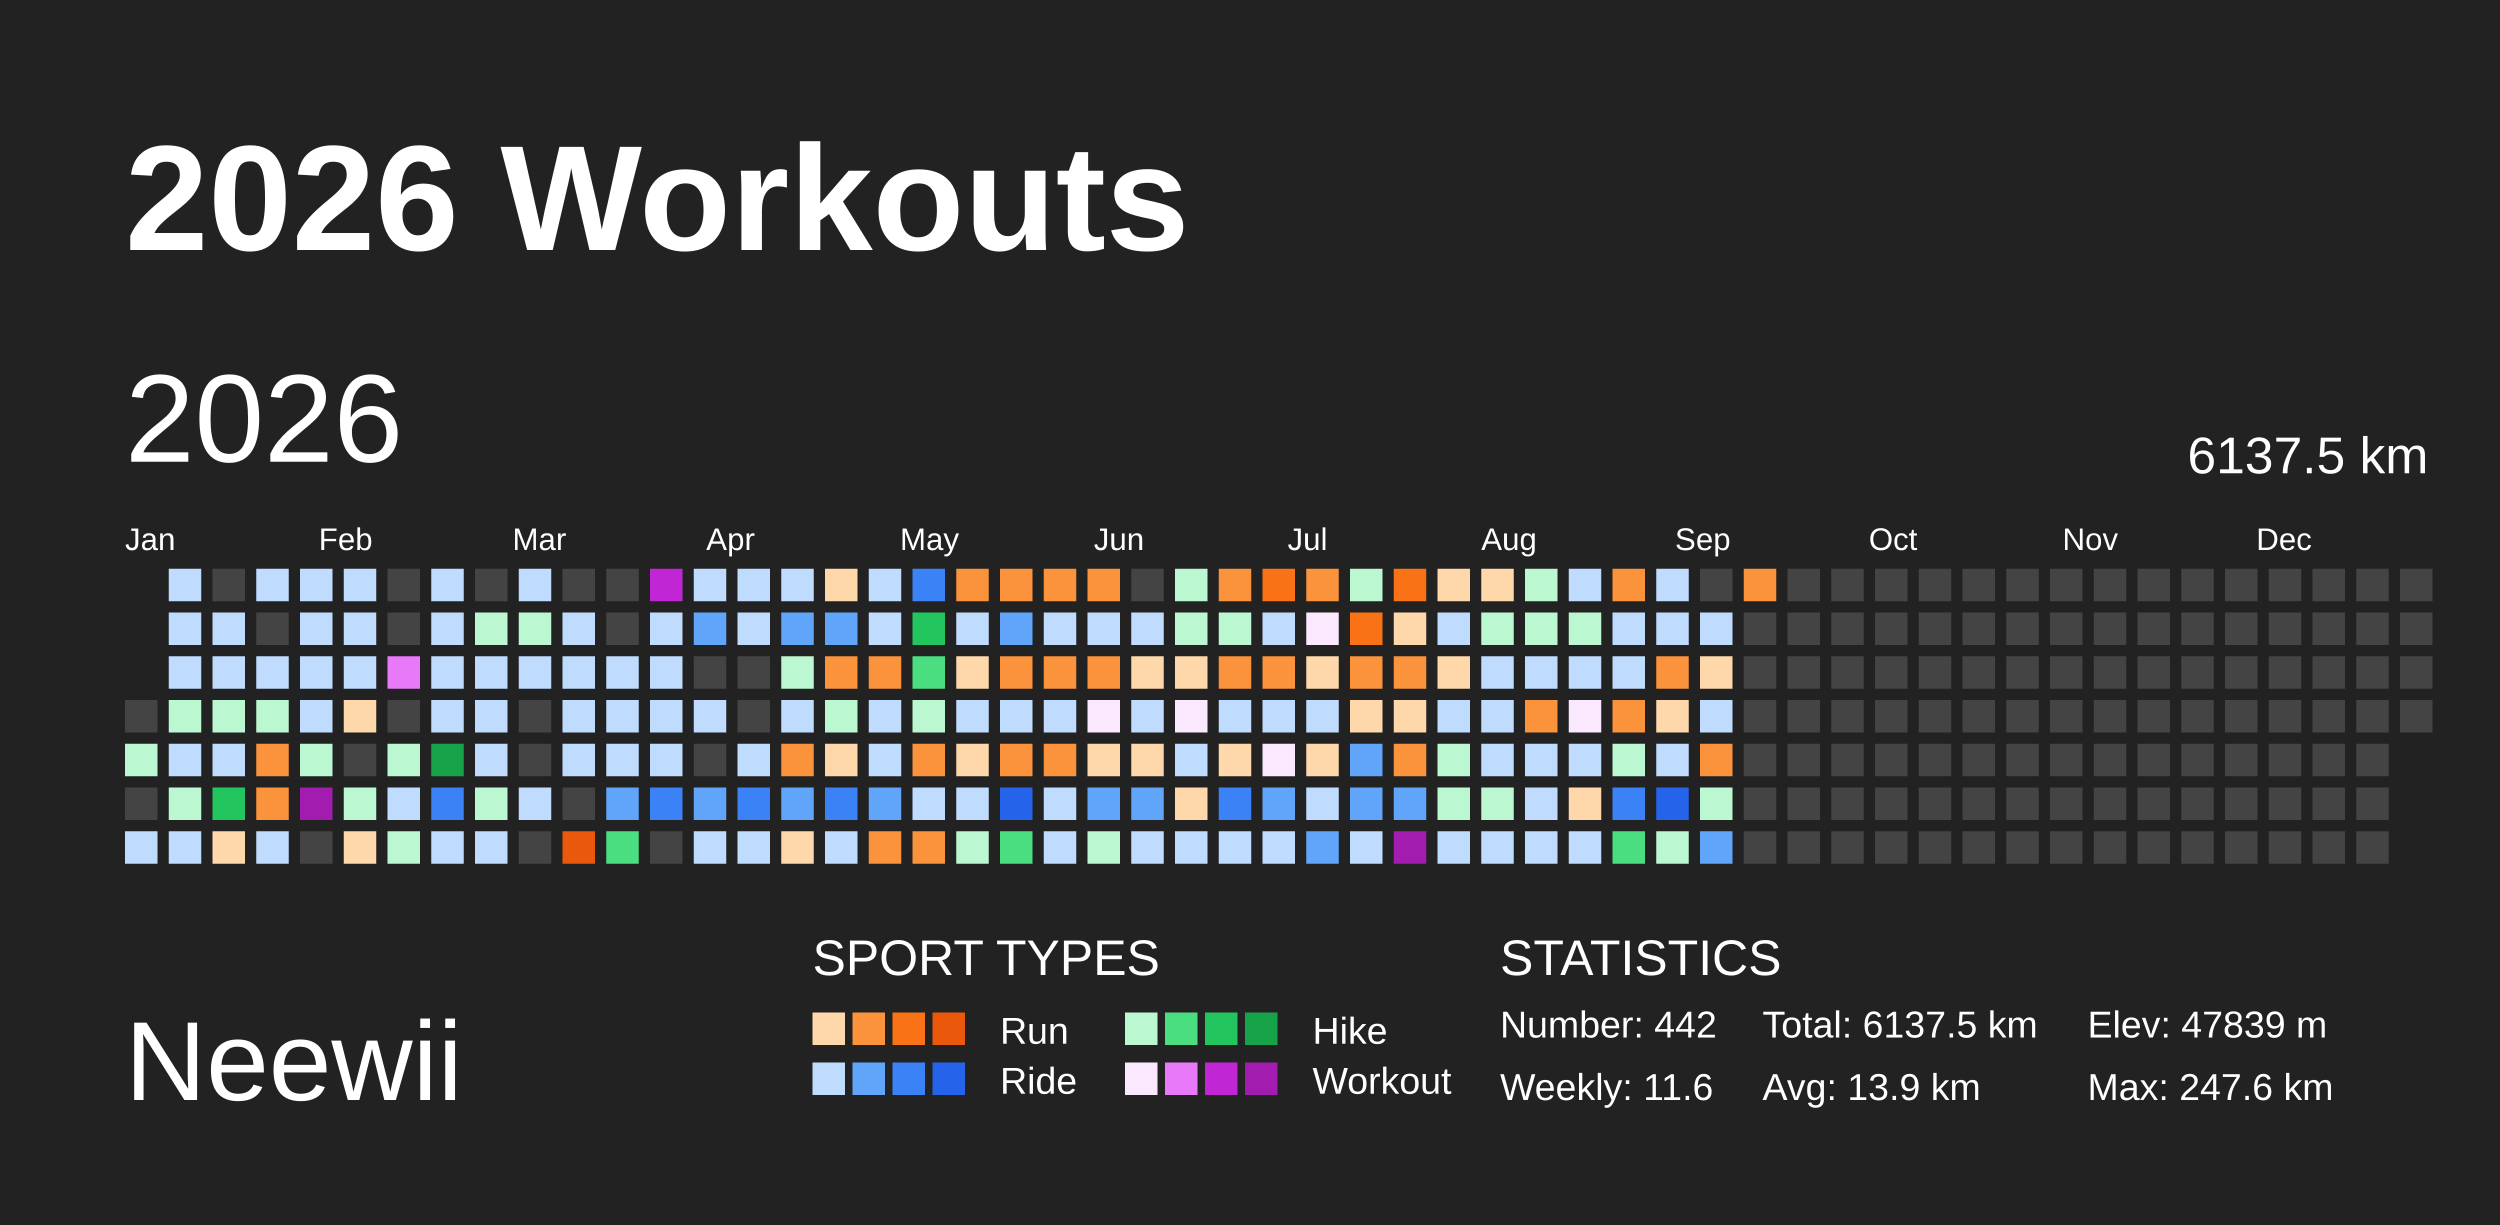
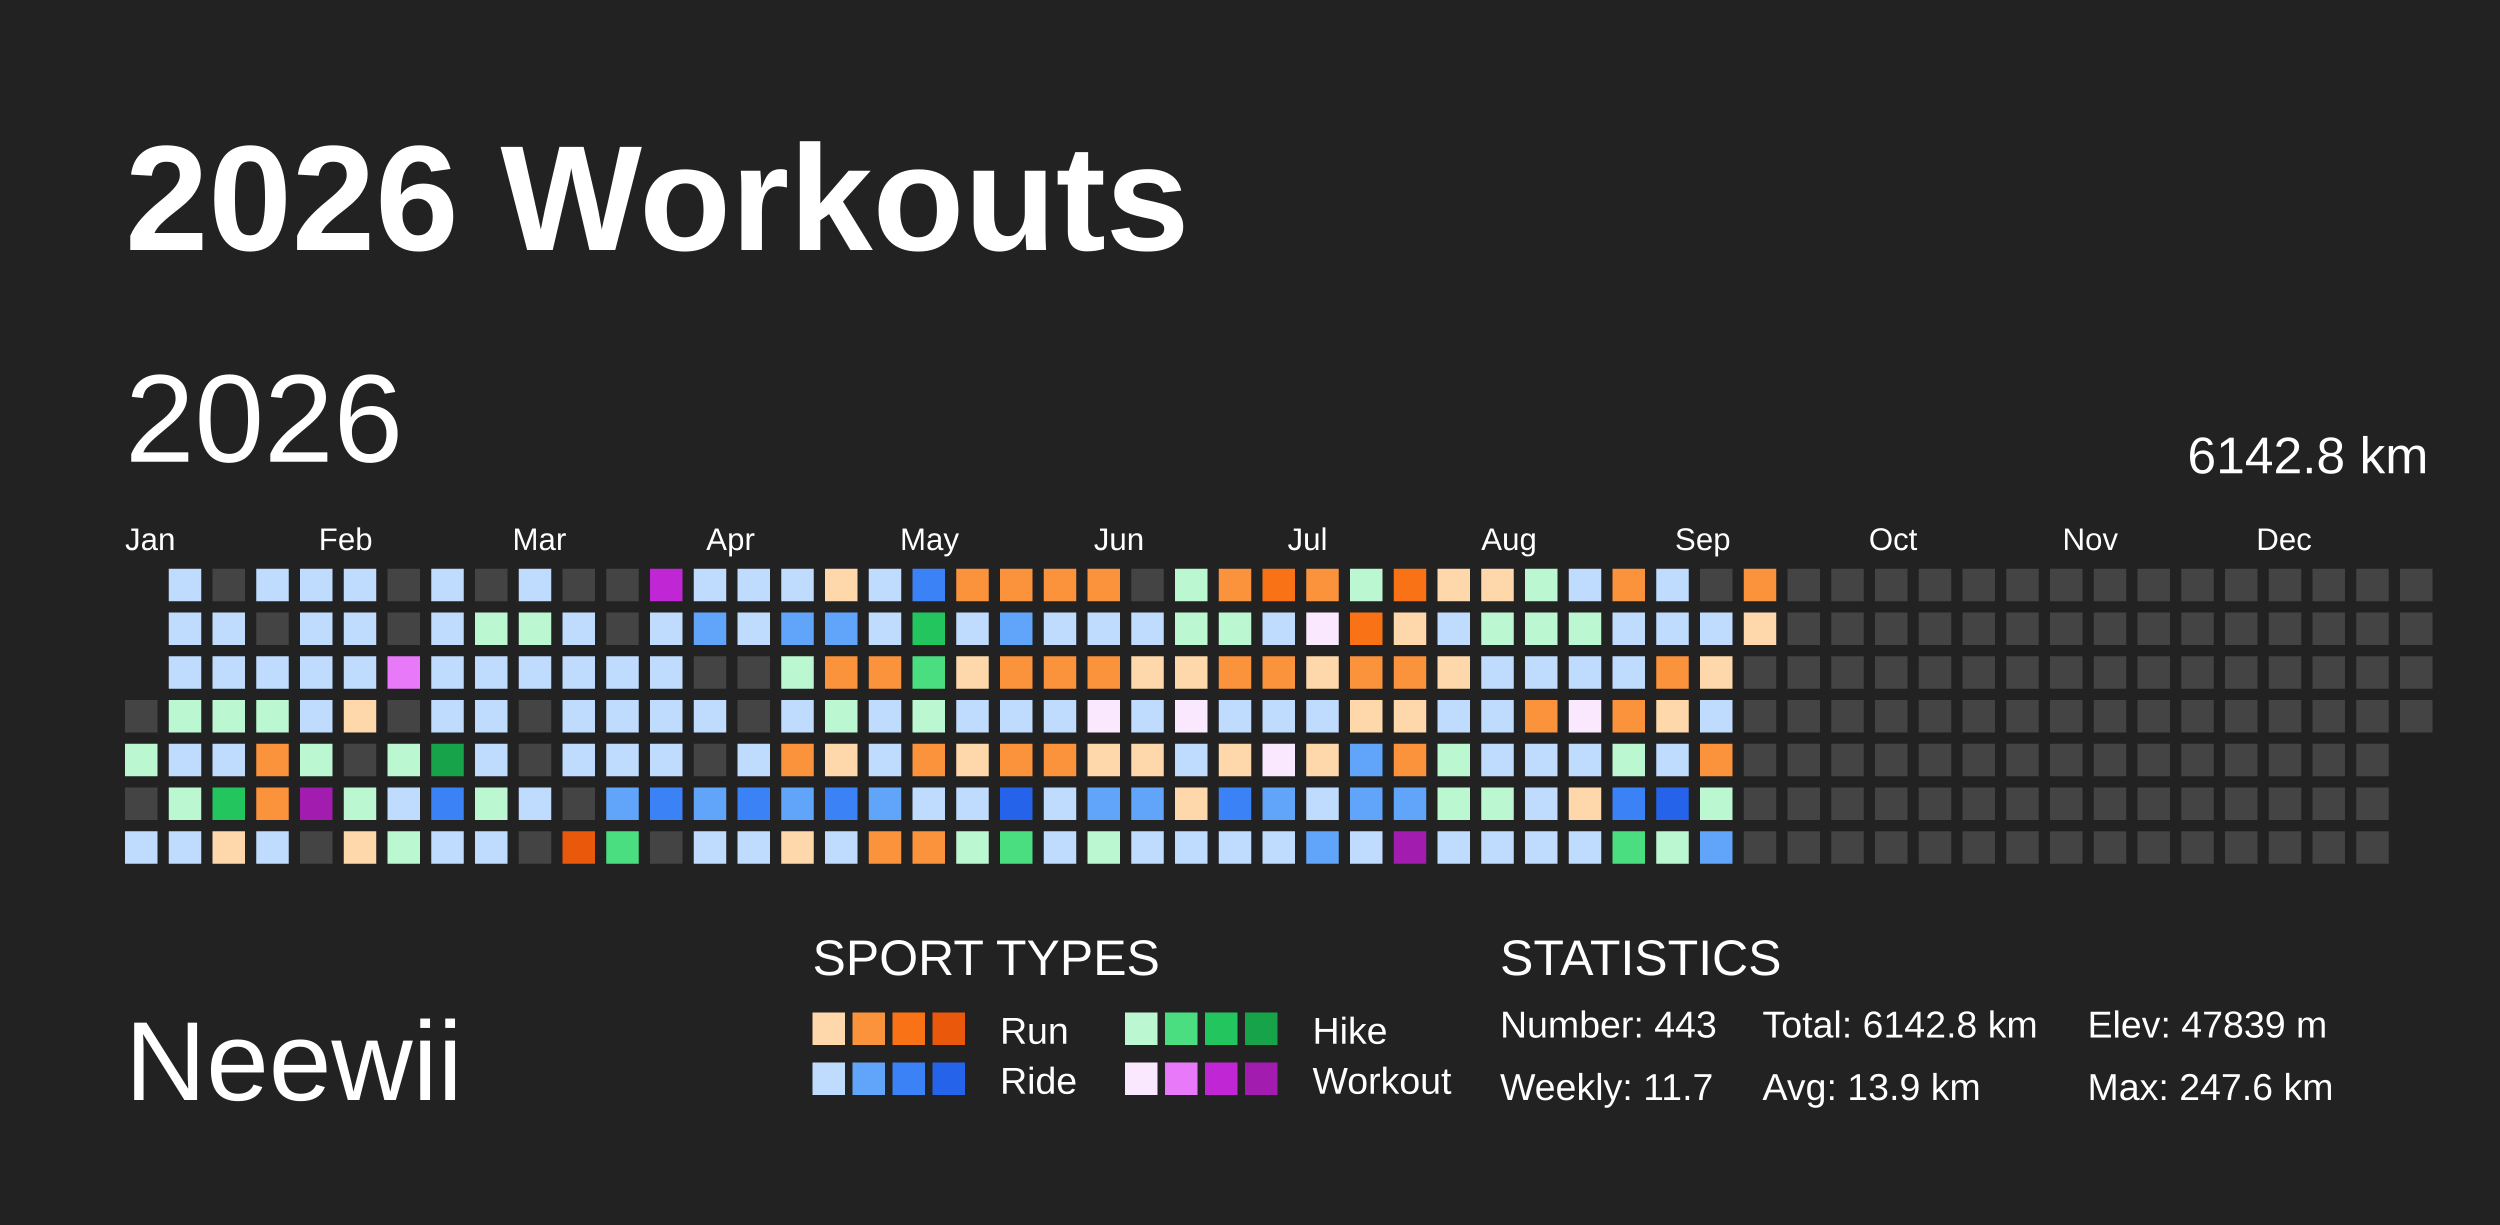
<svg xmlns="http://www.w3.org/2000/svg" baseProfile="full" height="98mm" version="1.1" viewBox="0,0,200,98" width="200mm">
  <defs />
  <rect fill="#222222" height="98" width="200" x="0" y="0" />
  <text fill="#FFFFFF" style="font-size:12px; font-family:Arial; font-weight:bold;" x="10" y="20">2026 Workouts</text>
  <text fill="#FFFFFF" style="font-size:9px; font-family:Arial" x="10" y="88">Neewii</text>
  <text fill="#FFFFFF" style="font-size:4px; font-family:Arial" x="65" y="78">SPORT TYPES</text>
  <rect fill="#fed7aa" height="2.6" width="2.6" x="65.0" y="81" />
  <rect fill="#fb923c" height="2.6" width="2.6" x="68.2" y="81" />
  <rect fill="#f97316" height="2.6" width="2.6" x="71.4" y="81" />
  <rect fill="#ea580c" height="2.6" width="2.6" x="74.6" y="81" />
  <text fill="#FFFFFF" style="font-size:3px; font-family:Arial" x="80" y="83.5">Run</text>
  <rect fill="#bbf7d0" height="2.6" width="2.6" x="90.0" y="81" />
  <rect fill="#4ade80" height="2.6" width="2.6" x="93.2" y="81" />
  <rect fill="#22c55e" height="2.6" width="2.6" x="96.4" y="81" />
  <rect fill="#16a34a" height="2.6" width="2.6" x="99.6" y="81" />
  <text fill="#FFFFFF" style="font-size:3px; font-family:Arial" x="105" y="83.5">Hike</text>
  <rect fill="#bfdbfe" height="2.6" width="2.6" x="65.0" y="85" />
  <rect fill="#60a5fa" height="2.6" width="2.6" x="68.2" y="85" />
  <rect fill="#3b82f6" height="2.6" width="2.6" x="71.4" y="85" />
  <rect fill="#2563eb" height="2.6" width="2.6" x="74.6" y="85" />
  <text fill="#FFFFFF" style="font-size:3px; font-family:Arial" x="80" y="87.5">Ride</text>
  <rect fill="#fae8ff" height="2.6" width="2.6" x="90.0" y="85" />
  <rect fill="#e879f9" height="2.6" width="2.6" x="93.2" y="85" />
  <rect fill="#c026d3" height="2.6" width="2.6" x="96.4" y="85" />
  <rect fill="#a21caf" height="2.6" width="2.6" x="99.6" y="85" />
  <text fill="#FFFFFF" style="font-size:3px; font-family:Arial" x="105" y="87.5">Workout</text>
  <text fill="#FFFFFF" style="font-size:4px; font-family:Arial" x="120" y="78">STATISTICS</text>
-   <text fill="#FFFFFF" style="font-size:3px; font-family:Arial" x="120" y="83">Number: 442</text>
-   <text fill="#FFFFFF" style="font-size:3px; font-family:Arial" x="120" y="88">Weekly: 11.6</text>
-   <text fill="#FFFFFF" style="font-size:3px; font-family:Arial" x="141" y="83">Total: 6137.5 km</text>
+   <text fill="#FFFFFF" style="font-size:3px; font-family:Arial" x="120" y="83">Number: 443</text>
+   <text fill="#FFFFFF" style="font-size:3px; font-family:Arial" x="120" y="88">Weekly: 11.7</text>
+   <text fill="#FFFFFF" style="font-size:3px; font-family:Arial" x="141" y="83">Total: 6142.8 km</text>
  <text fill="#FFFFFF" style="font-size:3px; font-family:Arial" x="141" y="88">Avg: 13.9 km</text>
  <text fill="#FFFFFF" style="font-size:3px; font-family:Arial" x="167" y="83">Elev: 47839 m</text>
  <text fill="#FFFFFF" style="font-size:3px; font-family:Arial" x="167" y="88">Max: 247.6 km</text>
  <text dominant-baseline="hanging" fill="#FFFFFF" style="font-size:10.0px; font-family:Arial;" x="10" y="30">2026</text>
-   <text dominant-baseline="hanging" fill="#FFFFFF" style="font-size:4.125px; font-family:Arial;" x="175" y="35">6137.5 km</text>
+   <text dominant-baseline="hanging" fill="#FFFFFF" style="font-size:4.125px; font-family:Arial;" x="175" y="35">6142.8 km</text>
  <text fill="#FFFFFF" style="font-size:2.5px; font-family:Arial" x="10.0" y="44">Jan</text>
  <text fill="#FFFFFF" style="font-size:2.5px; font-family:Arial" x="25.5" y="44">Feb</text>
  <text fill="#FFFFFF" style="font-size:2.5px; font-family:Arial" x="41.0" y="44">Mar</text>
  <text fill="#FFFFFF" style="font-size:2.5px; font-family:Arial" x="56.5" y="44">Apr</text>
  <text fill="#FFFFFF" style="font-size:2.5px; font-family:Arial" x="72.0" y="44">May</text>
  <text fill="#FFFFFF" style="font-size:2.5px; font-family:Arial" x="87.5" y="44">Jun</text>
  <text fill="#FFFFFF" style="font-size:2.5px; font-family:Arial" x="103.0" y="44">Jul</text>
  <text fill="#FFFFFF" style="font-size:2.5px; font-family:Arial" x="118.5" y="44">Aug</text>
  <text fill="#FFFFFF" style="font-size:2.5px; font-family:Arial" x="134.0" y="44">Sep</text>
  <text fill="#FFFFFF" style="font-size:2.5px; font-family:Arial" x="149.5" y="44">Oct</text>
  <text fill="#FFFFFF" style="font-size:2.5px; font-family:Arial" x="165.0" y="44">Nov</text>
  <text fill="#FFFFFF" style="font-size:2.5px; font-family:Arial" x="180.5" y="44">Dec</text>
  <rect fill="#444444" height="2.6" width="2.6" x="10.0" y="56.0" />
  <rect fill="#bbf7d0" height="2.6" width="2.6" x="10.0" y="59.5" />
  <rect fill="#444444" height="2.6" width="2.6" x="10.0" y="63.0" />
  <rect fill="#bfdbfe" height="2.6" width="2.6" x="10.0" y="66.5" />
  <rect fill="#bfdbfe" height="2.6" width="2.6" x="13.5" y="45.5" />
  <rect fill="#bfdbfe" height="2.6" width="2.6" x="13.5" y="49.0" />
  <rect fill="#bfdbfe" height="2.6" width="2.6" x="13.5" y="52.5" />
  <rect fill="#bbf7d0" height="2.6" width="2.6" x="13.5" y="56.0" />
  <rect fill="#bfdbfe" height="2.6" width="2.6" x="13.5" y="59.5" />
  <rect fill="#bbf7d0" height="2.6" width="2.6" x="13.5" y="63.0" />
  <rect fill="#bfdbfe" height="2.6" width="2.6" x="13.5" y="66.5" />
  <rect fill="#444444" height="2.6" width="2.6" x="17.0" y="45.5" />
  <rect fill="#bfdbfe" height="2.6" width="2.6" x="17.0" y="49.0" />
  <rect fill="#bfdbfe" height="2.6" width="2.6" x="17.0" y="52.5" />
  <rect fill="#bbf7d0" height="2.6" width="2.6" x="17.0" y="56.0" />
  <rect fill="#bfdbfe" height="2.6" width="2.6" x="17.0" y="59.5" />
  <rect fill="#22c55e" height="2.6" width="2.6" x="17.0" y="63.0" />
  <rect fill="#fed7aa" height="2.6" width="2.6" x="17.0" y="66.5" />
  <rect fill="#bfdbfe" height="2.6" width="2.6" x="20.5" y="45.5" />
  <rect fill="#444444" height="2.6" width="2.6" x="20.5" y="49.0" />
  <rect fill="#bfdbfe" height="2.6" width="2.6" x="20.5" y="52.5" />
  <rect fill="#bbf7d0" height="2.6" width="2.6" x="20.5" y="56.0" />
  <rect fill="#fb923c" height="2.6" width="2.6" x="20.5" y="59.5" />
  <rect fill="#fb923c" height="2.6" width="2.6" x="20.5" y="63.0" />
  <rect fill="#bfdbfe" height="2.6" width="2.6" x="20.5" y="66.5" />
  <rect fill="#bfdbfe" height="2.6" width="2.6" x="24.0" y="45.5" />
  <rect fill="#bfdbfe" height="2.6" width="2.6" x="24.0" y="49.0" />
  <rect fill="#bfdbfe" height="2.6" width="2.6" x="24.0" y="52.5" />
  <rect fill="#bfdbfe" height="2.6" width="2.6" x="24.0" y="56.0" />
  <rect fill="#bbf7d0" height="2.6" width="2.6" x="24.0" y="59.5" />
  <rect fill="#a21caf" height="2.6" width="2.6" x="24.0" y="63.0" />
  <rect fill="#444444" height="2.6" width="2.6" x="24.0" y="66.5" />
  <rect fill="#bfdbfe" height="2.6" width="2.6" x="27.5" y="45.5" />
  <rect fill="#bfdbfe" height="2.6" width="2.6" x="27.5" y="49.0" />
  <rect fill="#bfdbfe" height="2.6" width="2.6" x="27.5" y="52.5" />
  <rect fill="#fed7aa" height="2.6" width="2.6" x="27.5" y="56.0" />
  <rect fill="#444444" height="2.6" width="2.6" x="27.5" y="59.5" />
  <rect fill="#bbf7d0" height="2.6" width="2.6" x="27.5" y="63.0" />
  <rect fill="#fed7aa" height="2.6" width="2.6" x="27.5" y="66.5" />
  <rect fill="#444444" height="2.6" width="2.6" x="31.0" y="45.5" />
  <rect fill="#444444" height="2.6" width="2.6" x="31.0" y="49.0" />
  <rect fill="#e879f9" height="2.6" width="2.6" x="31.0" y="52.5" />
  <rect fill="#444444" height="2.6" width="2.6" x="31.0" y="56.0" />
  <rect fill="#bbf7d0" height="2.6" width="2.6" x="31.0" y="59.5" />
  <rect fill="#bfdbfe" height="2.6" width="2.6" x="31.0" y="63.0" />
  <rect fill="#bbf7d0" height="2.6" width="2.6" x="31.0" y="66.5" />
  <rect fill="#bfdbfe" height="2.6" width="2.6" x="34.5" y="45.5" />
  <rect fill="#bfdbfe" height="2.6" width="2.6" x="34.5" y="49.0" />
  <rect fill="#bfdbfe" height="2.6" width="2.6" x="34.5" y="52.5" />
  <rect fill="#bfdbfe" height="2.6" width="2.6" x="34.5" y="56.0" />
  <rect fill="#16a34a" height="2.6" width="2.6" x="34.5" y="59.5" />
  <rect fill="#3b82f6" height="2.6" width="2.6" x="34.5" y="63.0" />
  <rect fill="#bfdbfe" height="2.6" width="2.6" x="34.5" y="66.5" />
  <rect fill="#444444" height="2.6" width="2.6" x="38.0" y="45.5" />
  <rect fill="#bbf7d0" height="2.6" width="2.6" x="38.0" y="49.0" />
  <rect fill="#bfdbfe" height="2.6" width="2.6" x="38.0" y="52.5" />
  <rect fill="#bfdbfe" height="2.6" width="2.6" x="38.0" y="56.0" />
  <rect fill="#bfdbfe" height="2.6" width="2.6" x="38.0" y="59.5" />
  <rect fill="#bbf7d0" height="2.6" width="2.6" x="38.0" y="63.0" />
  <rect fill="#bfdbfe" height="2.6" width="2.6" x="38.0" y="66.5" />
  <rect fill="#bfdbfe" height="2.6" width="2.6" x="41.5" y="45.5" />
  <rect fill="#bbf7d0" height="2.6" width="2.6" x="41.5" y="49.0" />
  <rect fill="#bfdbfe" height="2.6" width="2.6" x="41.5" y="52.5" />
  <rect fill="#444444" height="2.6" width="2.6" x="41.5" y="56.0" />
  <rect fill="#444444" height="2.6" width="2.6" x="41.5" y="59.5" />
  <rect fill="#bfdbfe" height="2.6" width="2.6" x="41.5" y="63.0" />
  <rect fill="#444444" height="2.6" width="2.6" x="41.5" y="66.5" />
  <rect fill="#444444" height="2.6" width="2.6" x="45.0" y="45.5" />
  <rect fill="#bfdbfe" height="2.6" width="2.6" x="45.0" y="49.0" />
  <rect fill="#bfdbfe" height="2.6" width="2.6" x="45.0" y="52.5" />
  <rect fill="#bfdbfe" height="2.6" width="2.6" x="45.0" y="56.0" />
  <rect fill="#bfdbfe" height="2.6" width="2.6" x="45.0" y="59.5" />
  <rect fill="#444444" height="2.6" width="2.6" x="45.0" y="63.0" />
  <rect fill="#ea580c" height="2.6" width="2.6" x="45.0" y="66.5" />
  <rect fill="#444444" height="2.6" width="2.6" x="48.5" y="45.5" />
  <rect fill="#444444" height="2.6" width="2.6" x="48.5" y="49.0" />
  <rect fill="#bfdbfe" height="2.6" width="2.6" x="48.5" y="52.5" />
  <rect fill="#bfdbfe" height="2.6" width="2.6" x="48.5" y="56.0" />
  <rect fill="#bfdbfe" height="2.6" width="2.6" x="48.5" y="59.5" />
  <rect fill="#60a5fa" height="2.6" width="2.6" x="48.5" y="63.0" />
  <rect fill="#4ade80" height="2.6" width="2.6" x="48.5" y="66.5" />
  <rect fill="#c026d3" height="2.6" width="2.6" x="52.0" y="45.5" />
  <rect fill="#bfdbfe" height="2.6" width="2.6" x="52.0" y="49.0" />
  <rect fill="#bfdbfe" height="2.6" width="2.6" x="52.0" y="52.5" />
  <rect fill="#bfdbfe" height="2.6" width="2.6" x="52.0" y="56.0" />
  <rect fill="#bfdbfe" height="2.6" width="2.6" x="52.0" y="59.5" />
  <rect fill="#3b82f6" height="2.6" width="2.6" x="52.0" y="63.0" />
  <rect fill="#444444" height="2.6" width="2.6" x="52.0" y="66.5" />
  <rect fill="#bfdbfe" height="2.6" width="2.6" x="55.5" y="45.5" />
  <rect fill="#60a5fa" height="2.6" width="2.6" x="55.5" y="49.0" />
  <rect fill="#444444" height="2.6" width="2.6" x="55.5" y="52.5" />
  <rect fill="#bfdbfe" height="2.6" width="2.6" x="55.5" y="56.0" />
  <rect fill="#444444" height="2.6" width="2.6" x="55.5" y="59.5" />
  <rect fill="#60a5fa" height="2.6" width="2.6" x="55.5" y="63.0" />
  <rect fill="#bfdbfe" height="2.6" width="2.6" x="55.5" y="66.5" />
  <rect fill="#bfdbfe" height="2.6" width="2.6" x="59.0" y="45.5" />
  <rect fill="#bfdbfe" height="2.6" width="2.6" x="59.0" y="49.0" />
  <rect fill="#444444" height="2.6" width="2.6" x="59.0" y="52.5" />
  <rect fill="#444444" height="2.6" width="2.6" x="59.0" y="56.0" />
  <rect fill="#bfdbfe" height="2.6" width="2.6" x="59.0" y="59.5" />
  <rect fill="#3b82f6" height="2.6" width="2.6" x="59.0" y="63.0" />
  <rect fill="#bfdbfe" height="2.6" width="2.6" x="59.0" y="66.5" />
  <rect fill="#bfdbfe" height="2.6" width="2.6" x="62.5" y="45.5" />
  <rect fill="#60a5fa" height="2.6" width="2.6" x="62.5" y="49.0" />
  <rect fill="#bbf7d0" height="2.6" width="2.6" x="62.5" y="52.5" />
  <rect fill="#bfdbfe" height="2.6" width="2.6" x="62.5" y="56.0" />
  <rect fill="#fb923c" height="2.6" width="2.6" x="62.5" y="59.5" />
  <rect fill="#60a5fa" height="2.6" width="2.6" x="62.5" y="63.0" />
  <rect fill="#fed7aa" height="2.6" width="2.6" x="62.5" y="66.5" />
  <rect fill="#fed7aa" height="2.6" width="2.6" x="66.0" y="45.5" />
  <rect fill="#60a5fa" height="2.6" width="2.6" x="66.0" y="49.0" />
  <rect fill="#fb923c" height="2.6" width="2.6" x="66.0" y="52.5" />
  <rect fill="#bbf7d0" height="2.6" width="2.6" x="66.0" y="56.0" />
  <rect fill="#fed7aa" height="2.6" width="2.6" x="66.0" y="59.5" />
  <rect fill="#3b82f6" height="2.6" width="2.6" x="66.0" y="63.0" />
  <rect fill="#bfdbfe" height="2.6" width="2.6" x="66.0" y="66.5" />
  <rect fill="#bfdbfe" height="2.6" width="2.6" x="69.5" y="45.5" />
  <rect fill="#bfdbfe" height="2.6" width="2.6" x="69.5" y="49.0" />
  <rect fill="#fb923c" height="2.6" width="2.6" x="69.5" y="52.5" />
  <rect fill="#bfdbfe" height="2.6" width="2.6" x="69.5" y="56.0" />
  <rect fill="#bfdbfe" height="2.6" width="2.6" x="69.5" y="59.5" />
  <rect fill="#60a5fa" height="2.6" width="2.6" x="69.5" y="63.0" />
  <rect fill="#fb923c" height="2.6" width="2.6" x="69.5" y="66.5" />
  <rect fill="#3b82f6" height="2.6" width="2.6" x="73.0" y="45.5" />
  <rect fill="#22c55e" height="2.6" width="2.6" x="73.0" y="49.0" />
  <rect fill="#4ade80" height="2.6" width="2.6" x="73.0" y="52.5" />
  <rect fill="#bbf7d0" height="2.6" width="2.6" x="73.0" y="56.0" />
  <rect fill="#fb923c" height="2.6" width="2.6" x="73.0" y="59.5" />
  <rect fill="#bfdbfe" height="2.6" width="2.6" x="73.0" y="63.0" />
  <rect fill="#fb923c" height="2.6" width="2.6" x="73.0" y="66.5" />
  <rect fill="#fb923c" height="2.6" width="2.6" x="76.5" y="45.5" />
  <rect fill="#bfdbfe" height="2.6" width="2.6" x="76.5" y="49.0" />
  <rect fill="#fed7aa" height="2.6" width="2.6" x="76.5" y="52.5" />
  <rect fill="#bfdbfe" height="2.6" width="2.6" x="76.5" y="56.0" />
  <rect fill="#fed7aa" height="2.6" width="2.6" x="76.5" y="59.5" />
  <rect fill="#bfdbfe" height="2.6" width="2.6" x="76.5" y="63.0" />
  <rect fill="#bbf7d0" height="2.6" width="2.6" x="76.5" y="66.5" />
  <rect fill="#fb923c" height="2.6" width="2.6" x="80.0" y="45.5" />
  <rect fill="#60a5fa" height="2.6" width="2.6" x="80.0" y="49.0" />
  <rect fill="#fb923c" height="2.6" width="2.6" x="80.0" y="52.5" />
  <rect fill="#bfdbfe" height="2.6" width="2.6" x="80.0" y="56.0" />
  <rect fill="#fb923c" height="2.6" width="2.6" x="80.0" y="59.5" />
  <rect fill="#2563eb" height="2.6" width="2.6" x="80.0" y="63.0" />
  <rect fill="#4ade80" height="2.6" width="2.6" x="80.0" y="66.5" />
  <rect fill="#fb923c" height="2.6" width="2.6" x="83.5" y="45.5" />
  <rect fill="#bfdbfe" height="2.6" width="2.6" x="83.5" y="49.0" />
  <rect fill="#fb923c" height="2.6" width="2.6" x="83.5" y="52.5" />
  <rect fill="#bfdbfe" height="2.6" width="2.6" x="83.5" y="56.0" />
  <rect fill="#fb923c" height="2.6" width="2.6" x="83.5" y="59.5" />
  <rect fill="#bfdbfe" height="2.6" width="2.6" x="83.5" y="63.0" />
  <rect fill="#bfdbfe" height="2.6" width="2.6" x="83.5" y="66.5" />
  <rect fill="#fb923c" height="2.6" width="2.6" x="87.0" y="45.5" />
  <rect fill="#bfdbfe" height="2.6" width="2.6" x="87.0" y="49.0" />
  <rect fill="#fb923c" height="2.6" width="2.6" x="87.0" y="52.5" />
  <rect fill="#fae8ff" height="2.6" width="2.6" x="87.0" y="56.0" />
  <rect fill="#fed7aa" height="2.6" width="2.6" x="87.0" y="59.5" />
  <rect fill="#60a5fa" height="2.6" width="2.6" x="87.0" y="63.0" />
  <rect fill="#bbf7d0" height="2.6" width="2.6" x="87.0" y="66.5" />
  <rect fill="#444444" height="2.6" width="2.6" x="90.5" y="45.5" />
  <rect fill="#bfdbfe" height="2.6" width="2.6" x="90.5" y="49.0" />
  <rect fill="#fed7aa" height="2.6" width="2.6" x="90.5" y="52.5" />
  <rect fill="#bfdbfe" height="2.6" width="2.6" x="90.5" y="56.0" />
  <rect fill="#fed7aa" height="2.6" width="2.6" x="90.5" y="59.5" />
  <rect fill="#60a5fa" height="2.6" width="2.6" x="90.5" y="63.0" />
  <rect fill="#bfdbfe" height="2.6" width="2.6" x="90.5" y="66.5" />
  <rect fill="#bbf7d0" height="2.6" width="2.6" x="94.0" y="45.5" />
  <rect fill="#bbf7d0" height="2.6" width="2.6" x="94.0" y="49.0" />
  <rect fill="#fed7aa" height="2.6" width="2.6" x="94.0" y="52.5" />
  <rect fill="#fae8ff" height="2.6" width="2.6" x="94.0" y="56.0" />
  <rect fill="#bfdbfe" height="2.6" width="2.6" x="94.0" y="59.5" />
  <rect fill="#fed7aa" height="2.6" width="2.6" x="94.0" y="63.0" />
  <rect fill="#bfdbfe" height="2.6" width="2.6" x="94.0" y="66.5" />
  <rect fill="#fb923c" height="2.6" width="2.6" x="97.5" y="45.5" />
  <rect fill="#bbf7d0" height="2.6" width="2.6" x="97.5" y="49.0" />
  <rect fill="#fb923c" height="2.6" width="2.6" x="97.5" y="52.5" />
  <rect fill="#bfdbfe" height="2.6" width="2.6" x="97.5" y="56.0" />
  <rect fill="#fed7aa" height="2.6" width="2.6" x="97.5" y="59.5" />
  <rect fill="#3b82f6" height="2.6" width="2.6" x="97.5" y="63.0" />
  <rect fill="#bfdbfe" height="2.6" width="2.6" x="97.5" y="66.5" />
  <rect fill="#f97316" height="2.6" width="2.6" x="101.0" y="45.5" />
  <rect fill="#bfdbfe" height="2.6" width="2.6" x="101.0" y="49.0" />
  <rect fill="#fb923c" height="2.6" width="2.6" x="101.0" y="52.5" />
  <rect fill="#bfdbfe" height="2.6" width="2.6" x="101.0" y="56.0" />
  <rect fill="#fae8ff" height="2.6" width="2.6" x="101.0" y="59.5" />
  <rect fill="#60a5fa" height="2.6" width="2.6" x="101.0" y="63.0" />
  <rect fill="#bfdbfe" height="2.6" width="2.6" x="101.0" y="66.5" />
  <rect fill="#fb923c" height="2.6" width="2.6" x="104.5" y="45.5" />
  <rect fill="#fae8ff" height="2.6" width="2.6" x="104.5" y="49.0" />
  <rect fill="#fed7aa" height="2.6" width="2.6" x="104.5" y="52.5" />
  <rect fill="#bfdbfe" height="2.6" width="2.6" x="104.5" y="56.0" />
  <rect fill="#fed7aa" height="2.6" width="2.6" x="104.5" y="59.5" />
  <rect fill="#bfdbfe" height="2.6" width="2.6" x="104.5" y="63.0" />
  <rect fill="#60a5fa" height="2.6" width="2.6" x="104.5" y="66.5" />
  <rect fill="#bbf7d0" height="2.6" width="2.6" x="108.0" y="45.5" />
  <rect fill="#f97316" height="2.6" width="2.6" x="108.0" y="49.0" />
  <rect fill="#fb923c" height="2.6" width="2.6" x="108.0" y="52.5" />
  <rect fill="#fed7aa" height="2.6" width="2.6" x="108.0" y="56.0" />
  <rect fill="#60a5fa" height="2.6" width="2.6" x="108.0" y="59.5" />
  <rect fill="#60a5fa" height="2.6" width="2.6" x="108.0" y="63.0" />
  <rect fill="#bfdbfe" height="2.6" width="2.6" x="108.0" y="66.5" />
  <rect fill="#f97316" height="2.6" width="2.6" x="111.5" y="45.5" />
  <rect fill="#fed7aa" height="2.6" width="2.6" x="111.5" y="49.0" />
  <rect fill="#fb923c" height="2.6" width="2.6" x="111.5" y="52.5" />
  <rect fill="#fed7aa" height="2.6" width="2.6" x="111.5" y="56.0" />
  <rect fill="#fb923c" height="2.6" width="2.6" x="111.5" y="59.5" />
  <rect fill="#60a5fa" height="2.6" width="2.6" x="111.5" y="63.0" />
  <rect fill="#a21caf" height="2.6" width="2.6" x="111.5" y="66.5" />
  <rect fill="#fed7aa" height="2.6" width="2.6" x="115.0" y="45.5" />
  <rect fill="#bfdbfe" height="2.6" width="2.6" x="115.0" y="49.0" />
  <rect fill="#fed7aa" height="2.6" width="2.6" x="115.0" y="52.5" />
  <rect fill="#bfdbfe" height="2.6" width="2.6" x="115.0" y="56.0" />
  <rect fill="#bbf7d0" height="2.6" width="2.6" x="115.0" y="59.5" />
  <rect fill="#bbf7d0" height="2.6" width="2.6" x="115.0" y="63.0" />
  <rect fill="#bfdbfe" height="2.6" width="2.6" x="115.0" y="66.5" />
  <rect fill="#fed7aa" height="2.6" width="2.6" x="118.5" y="45.5" />
  <rect fill="#bbf7d0" height="2.6" width="2.6" x="118.5" y="49.0" />
  <rect fill="#bfdbfe" height="2.6" width="2.6" x="118.5" y="52.5" />
  <rect fill="#bfdbfe" height="2.6" width="2.6" x="118.5" y="56.0" />
  <rect fill="#bfdbfe" height="2.6" width="2.6" x="118.5" y="59.5" />
  <rect fill="#bbf7d0" height="2.6" width="2.6" x="118.5" y="63.0" />
  <rect fill="#bfdbfe" height="2.6" width="2.6" x="118.5" y="66.5" />
  <rect fill="#bbf7d0" height="2.6" width="2.6" x="122.0" y="45.5" />
  <rect fill="#bbf7d0" height="2.6" width="2.6" x="122.0" y="49.0" />
  <rect fill="#bfdbfe" height="2.6" width="2.6" x="122.0" y="52.5" />
  <rect fill="#fb923c" height="2.6" width="2.6" x="122.0" y="56.0" />
  <rect fill="#bfdbfe" height="2.6" width="2.6" x="122.0" y="59.5" />
  <rect fill="#bfdbfe" height="2.6" width="2.6" x="122.0" y="63.0" />
  <rect fill="#bfdbfe" height="2.6" width="2.6" x="122.0" y="66.5" />
  <rect fill="#bfdbfe" height="2.6" width="2.6" x="125.5" y="45.5" />
  <rect fill="#bbf7d0" height="2.6" width="2.6" x="125.5" y="49.0" />
  <rect fill="#bfdbfe" height="2.6" width="2.6" x="125.5" y="52.5" />
  <rect fill="#fae8ff" height="2.6" width="2.6" x="125.5" y="56.0" />
  <rect fill="#bfdbfe" height="2.6" width="2.6" x="125.5" y="59.5" />
  <rect fill="#fed7aa" height="2.6" width="2.6" x="125.5" y="63.0" />
  <rect fill="#bfdbfe" height="2.6" width="2.6" x="125.5" y="66.5" />
  <rect fill="#fb923c" height="2.6" width="2.6" x="129.0" y="45.5" />
  <rect fill="#bfdbfe" height="2.6" width="2.6" x="129.0" y="49.0" />
  <rect fill="#bfdbfe" height="2.6" width="2.6" x="129.0" y="52.5" />
  <rect fill="#fb923c" height="2.6" width="2.6" x="129.0" y="56.0" />
  <rect fill="#bbf7d0" height="2.6" width="2.6" x="129.0" y="59.5" />
  <rect fill="#3b82f6" height="2.6" width="2.6" x="129.0" y="63.0" />
  <rect fill="#4ade80" height="2.6" width="2.6" x="129.0" y="66.5" />
  <rect fill="#bfdbfe" height="2.6" width="2.6" x="132.5" y="45.5" />
  <rect fill="#bfdbfe" height="2.6" width="2.6" x="132.5" y="49.0" />
  <rect fill="#fb923c" height="2.6" width="2.6" x="132.5" y="52.5" />
  <rect fill="#fed7aa" height="2.6" width="2.6" x="132.5" y="56.0" />
  <rect fill="#bfdbfe" height="2.6" width="2.6" x="132.5" y="59.5" />
  <rect fill="#2563eb" height="2.6" width="2.6" x="132.5" y="63.0" />
  <rect fill="#bbf7d0" height="2.6" width="2.6" x="132.5" y="66.5" />
  <rect fill="#444444" height="2.6" width="2.6" x="136.0" y="45.5" />
  <rect fill="#bfdbfe" height="2.6" width="2.6" x="136.0" y="49.0" />
  <rect fill="#fed7aa" height="2.6" width="2.6" x="136.0" y="52.5" />
  <rect fill="#bfdbfe" height="2.6" width="2.6" x="136.0" y="56.0" />
  <rect fill="#fb923c" height="2.6" width="2.6" x="136.0" y="59.5" />
  <rect fill="#bbf7d0" height="2.6" width="2.6" x="136.0" y="63.0" />
  <rect fill="#60a5fa" height="2.6" width="2.6" x="136.0" y="66.5" />
  <rect fill="#fb923c" height="2.6" width="2.6" x="139.5" y="45.5" />
-   <rect fill="#444444" height="2.6" width="2.6" x="139.5" y="49.0" />
+   <rect fill="#fed7aa" height="2.6" width="2.6" x="139.5" y="49.0" />
  <rect fill="#444444" height="2.6" width="2.6" x="139.5" y="52.5" />
  <rect fill="#444444" height="2.6" width="2.6" x="139.5" y="56.0" />
  <rect fill="#444444" height="2.6" width="2.6" x="139.5" y="59.5" />
  <rect fill="#444444" height="2.6" width="2.6" x="139.5" y="63.0" />
  <rect fill="#444444" height="2.6" width="2.6" x="139.5" y="66.5" />
  <rect fill="#444444" height="2.6" width="2.6" x="143.0" y="45.5" />
  <rect fill="#444444" height="2.6" width="2.6" x="143.0" y="49.0" />
  <rect fill="#444444" height="2.6" width="2.6" x="143.0" y="52.5" />
  <rect fill="#444444" height="2.6" width="2.6" x="143.0" y="56.0" />
  <rect fill="#444444" height="2.6" width="2.6" x="143.0" y="59.5" />
  <rect fill="#444444" height="2.6" width="2.6" x="143.0" y="63.0" />
  <rect fill="#444444" height="2.6" width="2.6" x="143.0" y="66.5" />
  <rect fill="#444444" height="2.6" width="2.6" x="146.5" y="45.5" />
  <rect fill="#444444" height="2.6" width="2.6" x="146.5" y="49.0" />
  <rect fill="#444444" height="2.6" width="2.6" x="146.5" y="52.5" />
  <rect fill="#444444" height="2.6" width="2.6" x="146.5" y="56.0" />
  <rect fill="#444444" height="2.6" width="2.6" x="146.5" y="59.5" />
  <rect fill="#444444" height="2.6" width="2.6" x="146.5" y="63.0" />
  <rect fill="#444444" height="2.6" width="2.6" x="146.5" y="66.5" />
  <rect fill="#444444" height="2.6" width="2.6" x="150.0" y="45.5" />
  <rect fill="#444444" height="2.6" width="2.6" x="150.0" y="49.0" />
  <rect fill="#444444" height="2.6" width="2.6" x="150.0" y="52.5" />
  <rect fill="#444444" height="2.6" width="2.6" x="150.0" y="56.0" />
  <rect fill="#444444" height="2.6" width="2.6" x="150.0" y="59.5" />
  <rect fill="#444444" height="2.6" width="2.6" x="150.0" y="63.0" />
  <rect fill="#444444" height="2.6" width="2.6" x="150.0" y="66.5" />
  <rect fill="#444444" height="2.6" width="2.6" x="153.5" y="45.5" />
  <rect fill="#444444" height="2.6" width="2.6" x="153.5" y="49.0" />
  <rect fill="#444444" height="2.6" width="2.6" x="153.5" y="52.5" />
  <rect fill="#444444" height="2.6" width="2.6" x="153.5" y="56.0" />
  <rect fill="#444444" height="2.6" width="2.6" x="153.5" y="59.5" />
  <rect fill="#444444" height="2.6" width="2.6" x="153.5" y="63.0" />
  <rect fill="#444444" height="2.6" width="2.6" x="153.5" y="66.5" />
  <rect fill="#444444" height="2.6" width="2.6" x="157.0" y="45.5" />
  <rect fill="#444444" height="2.6" width="2.6" x="157.0" y="49.0" />
  <rect fill="#444444" height="2.6" width="2.6" x="157.0" y="52.5" />
  <rect fill="#444444" height="2.6" width="2.6" x="157.0" y="56.0" />
  <rect fill="#444444" height="2.6" width="2.6" x="157.0" y="59.5" />
  <rect fill="#444444" height="2.6" width="2.6" x="157.0" y="63.0" />
  <rect fill="#444444" height="2.6" width="2.6" x="157.0" y="66.5" />
  <rect fill="#444444" height="2.6" width="2.6" x="160.5" y="45.5" />
  <rect fill="#444444" height="2.6" width="2.6" x="160.5" y="49.0" />
  <rect fill="#444444" height="2.6" width="2.6" x="160.5" y="52.5" />
  <rect fill="#444444" height="2.6" width="2.6" x="160.5" y="56.0" />
  <rect fill="#444444" height="2.6" width="2.6" x="160.5" y="59.5" />
  <rect fill="#444444" height="2.6" width="2.6" x="160.5" y="63.0" />
  <rect fill="#444444" height="2.6" width="2.6" x="160.5" y="66.5" />
  <rect fill="#444444" height="2.6" width="2.6" x="164.0" y="45.5" />
  <rect fill="#444444" height="2.6" width="2.6" x="164.0" y="49.0" />
  <rect fill="#444444" height="2.6" width="2.6" x="164.0" y="52.5" />
  <rect fill="#444444" height="2.6" width="2.6" x="164.0" y="56.0" />
  <rect fill="#444444" height="2.6" width="2.6" x="164.0" y="59.5" />
  <rect fill="#444444" height="2.6" width="2.6" x="164.0" y="63.0" />
  <rect fill="#444444" height="2.6" width="2.6" x="164.0" y="66.5" />
  <rect fill="#444444" height="2.6" width="2.6" x="167.5" y="45.5" />
  <rect fill="#444444" height="2.6" width="2.6" x="167.5" y="49.0" />
  <rect fill="#444444" height="2.6" width="2.6" x="167.5" y="52.5" />
  <rect fill="#444444" height="2.6" width="2.6" x="167.5" y="56.0" />
  <rect fill="#444444" height="2.6" width="2.6" x="167.5" y="59.5" />
  <rect fill="#444444" height="2.6" width="2.6" x="167.5" y="63.0" />
  <rect fill="#444444" height="2.6" width="2.6" x="167.5" y="66.5" />
  <rect fill="#444444" height="2.6" width="2.6" x="171.0" y="45.5" />
  <rect fill="#444444" height="2.6" width="2.6" x="171.0" y="49.0" />
  <rect fill="#444444" height="2.6" width="2.6" x="171.0" y="52.5" />
  <rect fill="#444444" height="2.6" width="2.6" x="171.0" y="56.0" />
  <rect fill="#444444" height="2.6" width="2.6" x="171.0" y="59.5" />
  <rect fill="#444444" height="2.6" width="2.6" x="171.0" y="63.0" />
  <rect fill="#444444" height="2.6" width="2.6" x="171.0" y="66.5" />
  <rect fill="#444444" height="2.6" width="2.6" x="174.5" y="45.5" />
  <rect fill="#444444" height="2.6" width="2.6" x="174.5" y="49.0" />
  <rect fill="#444444" height="2.6" width="2.6" x="174.5" y="52.5" />
  <rect fill="#444444" height="2.6" width="2.6" x="174.5" y="56.0" />
  <rect fill="#444444" height="2.6" width="2.6" x="174.5" y="59.5" />
  <rect fill="#444444" height="2.6" width="2.6" x="174.5" y="63.0" />
  <rect fill="#444444" height="2.6" width="2.6" x="174.5" y="66.5" />
  <rect fill="#444444" height="2.6" width="2.6" x="178.0" y="45.5" />
  <rect fill="#444444" height="2.6" width="2.6" x="178.0" y="49.0" />
  <rect fill="#444444" height="2.6" width="2.6" x="178.0" y="52.5" />
  <rect fill="#444444" height="2.6" width="2.6" x="178.0" y="56.0" />
  <rect fill="#444444" height="2.6" width="2.6" x="178.0" y="59.5" />
  <rect fill="#444444" height="2.6" width="2.6" x="178.0" y="63.0" />
  <rect fill="#444444" height="2.6" width="2.6" x="178.0" y="66.5" />
  <rect fill="#444444" height="2.6" width="2.6" x="181.5" y="45.5" />
  <rect fill="#444444" height="2.6" width="2.6" x="181.5" y="49.0" />
  <rect fill="#444444" height="2.6" width="2.6" x="181.5" y="52.5" />
  <rect fill="#444444" height="2.6" width="2.6" x="181.5" y="56.0" />
  <rect fill="#444444" height="2.6" width="2.6" x="181.5" y="59.5" />
  <rect fill="#444444" height="2.6" width="2.6" x="181.5" y="63.0" />
  <rect fill="#444444" height="2.6" width="2.6" x="181.5" y="66.5" />
  <rect fill="#444444" height="2.6" width="2.6" x="185.0" y="45.5" />
  <rect fill="#444444" height="2.6" width="2.6" x="185.0" y="49.0" />
  <rect fill="#444444" height="2.6" width="2.6" x="185.0" y="52.5" />
  <rect fill="#444444" height="2.6" width="2.6" x="185.0" y="56.0" />
  <rect fill="#444444" height="2.6" width="2.6" x="185.0" y="59.5" />
  <rect fill="#444444" height="2.6" width="2.6" x="185.0" y="63.0" />
  <rect fill="#444444" height="2.6" width="2.6" x="185.0" y="66.5" />
  <rect fill="#444444" height="2.6" width="2.6" x="188.5" y="45.5" />
  <rect fill="#444444" height="2.6" width="2.6" x="188.5" y="49.0" />
  <rect fill="#444444" height="2.6" width="2.6" x="188.5" y="52.5" />
  <rect fill="#444444" height="2.6" width="2.6" x="188.5" y="56.0" />
  <rect fill="#444444" height="2.6" width="2.6" x="188.5" y="59.5" />
  <rect fill="#444444" height="2.6" width="2.6" x="188.5" y="63.0" />
  <rect fill="#444444" height="2.6" width="2.6" x="188.5" y="66.5" />
  <rect fill="#444444" height="2.6" width="2.6" x="192.0" y="45.5" />
  <rect fill="#444444" height="2.6" width="2.6" x="192.0" y="49.0" />
  <rect fill="#444444" height="2.6" width="2.6" x="192.0" y="52.5" />
  <rect fill="#444444" height="2.6" width="2.6" x="192.0" y="56.0" />
</svg>
